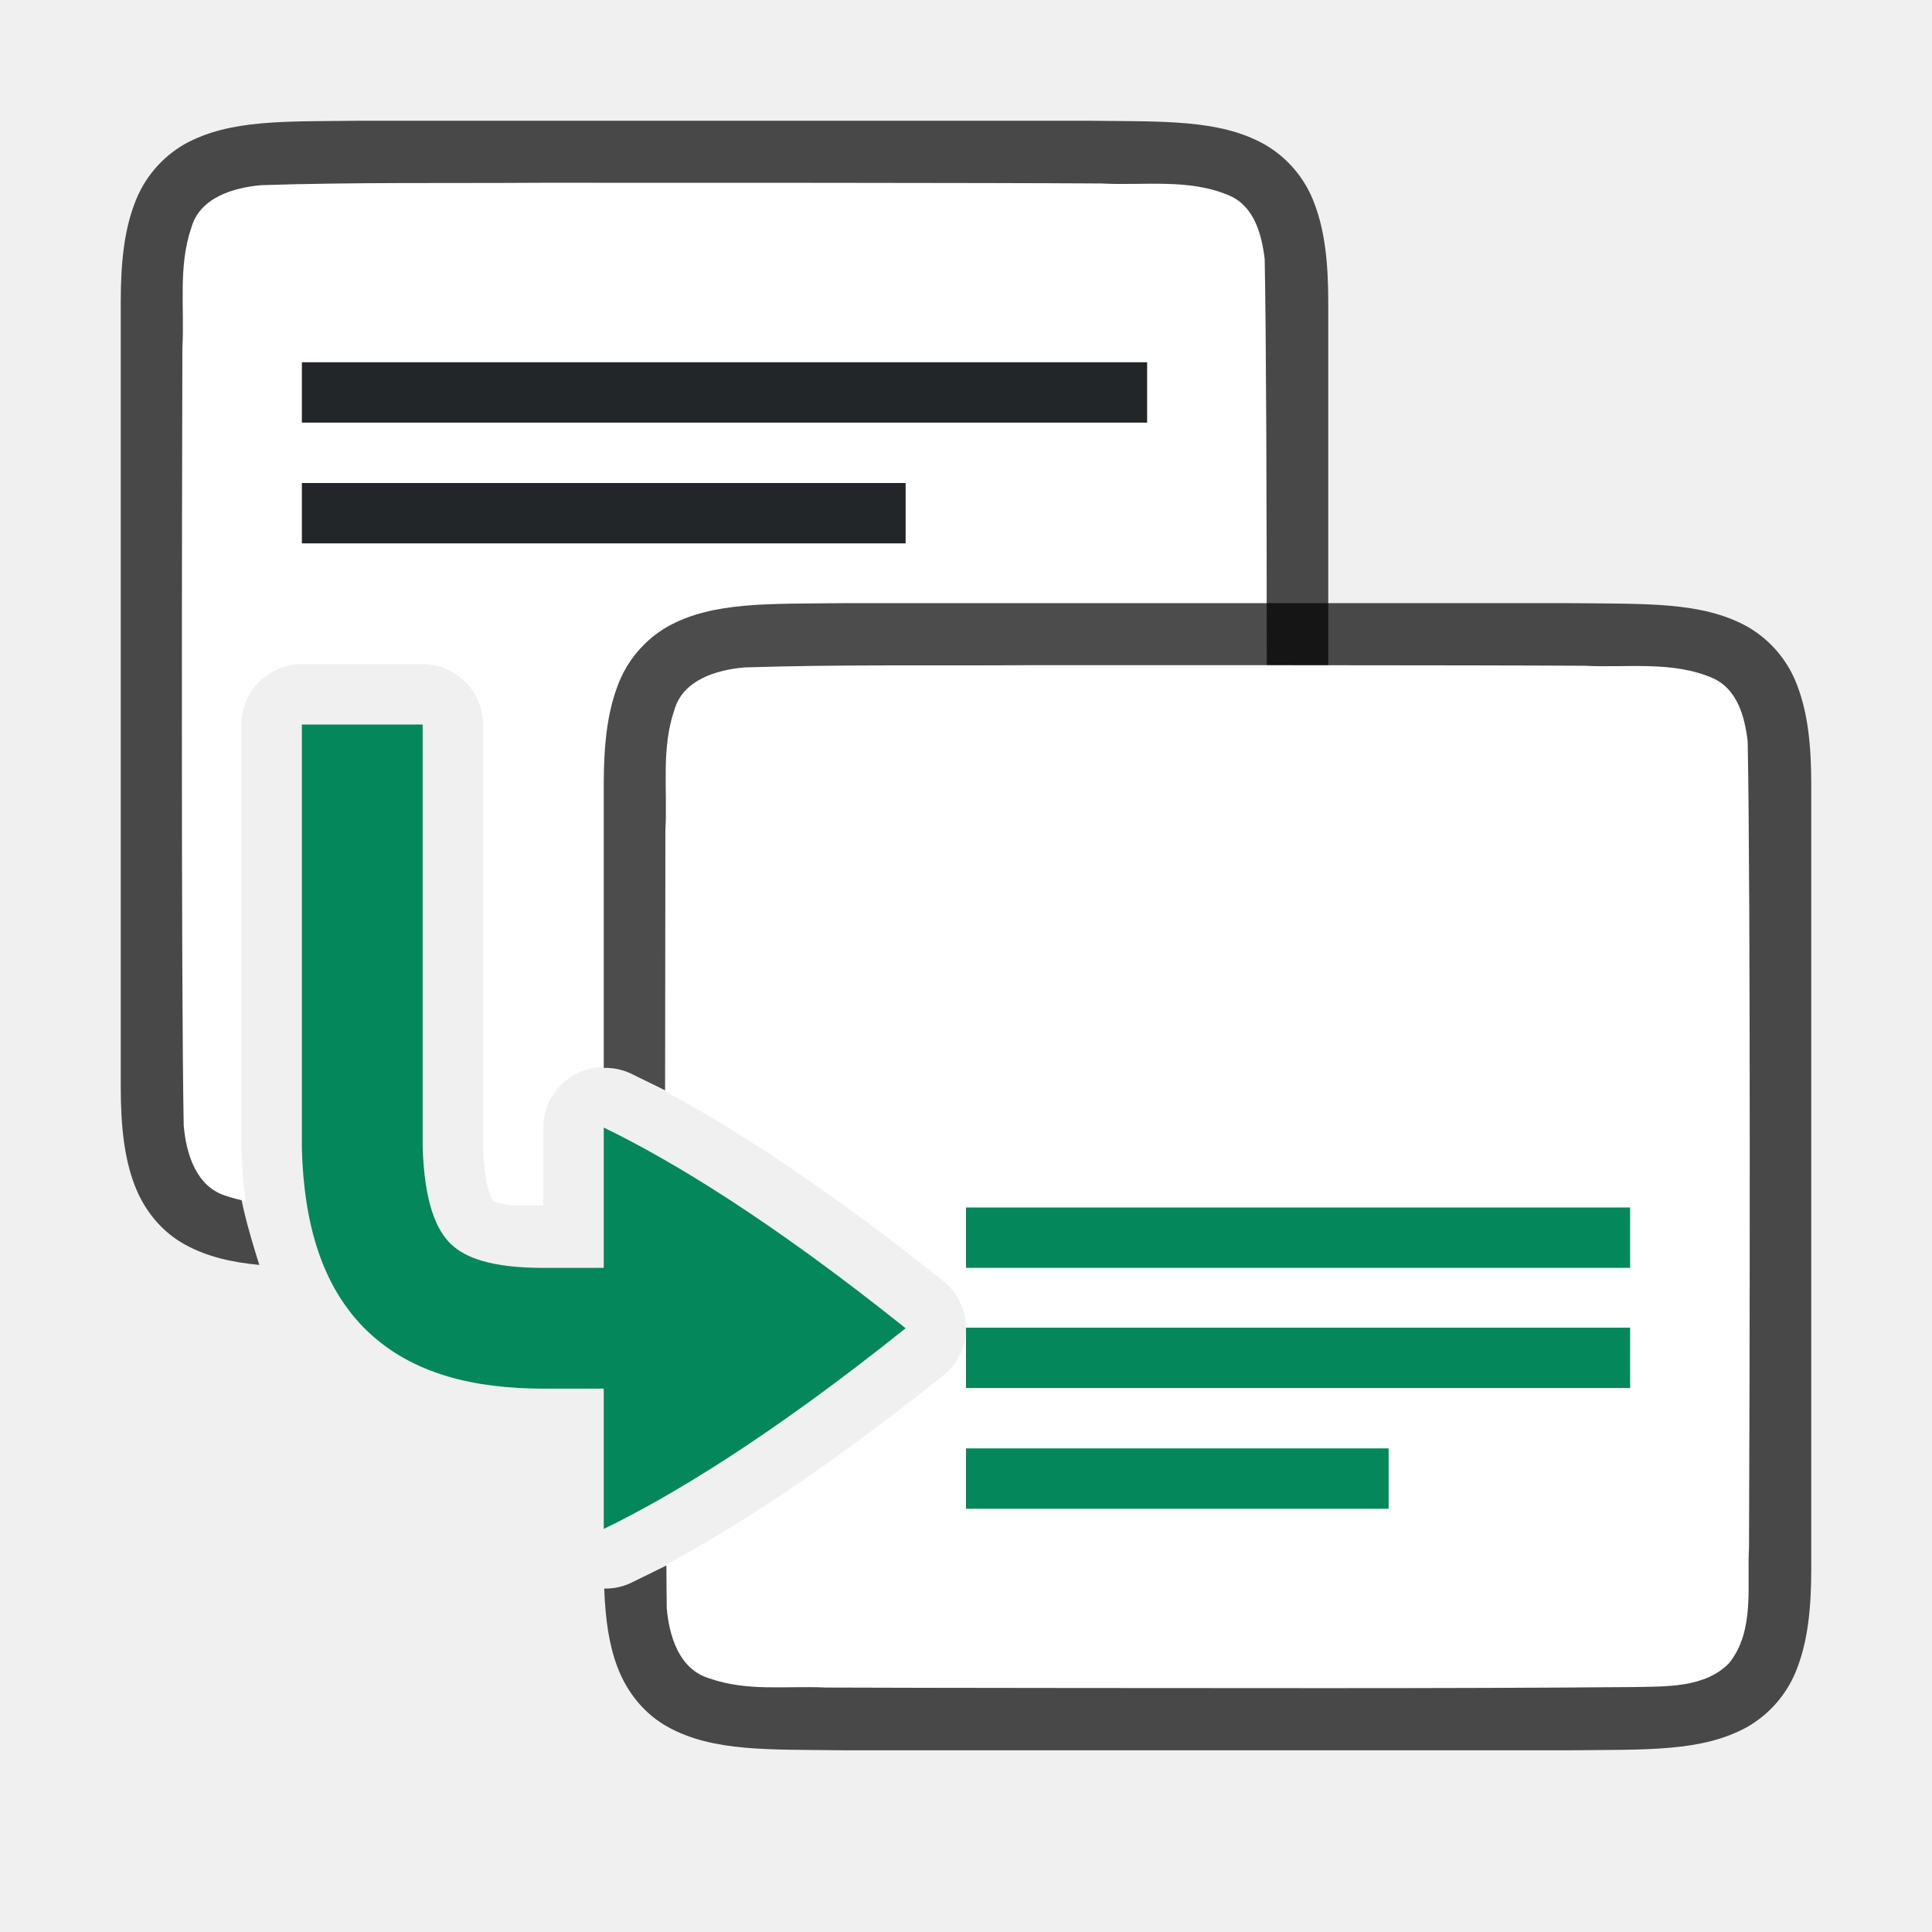
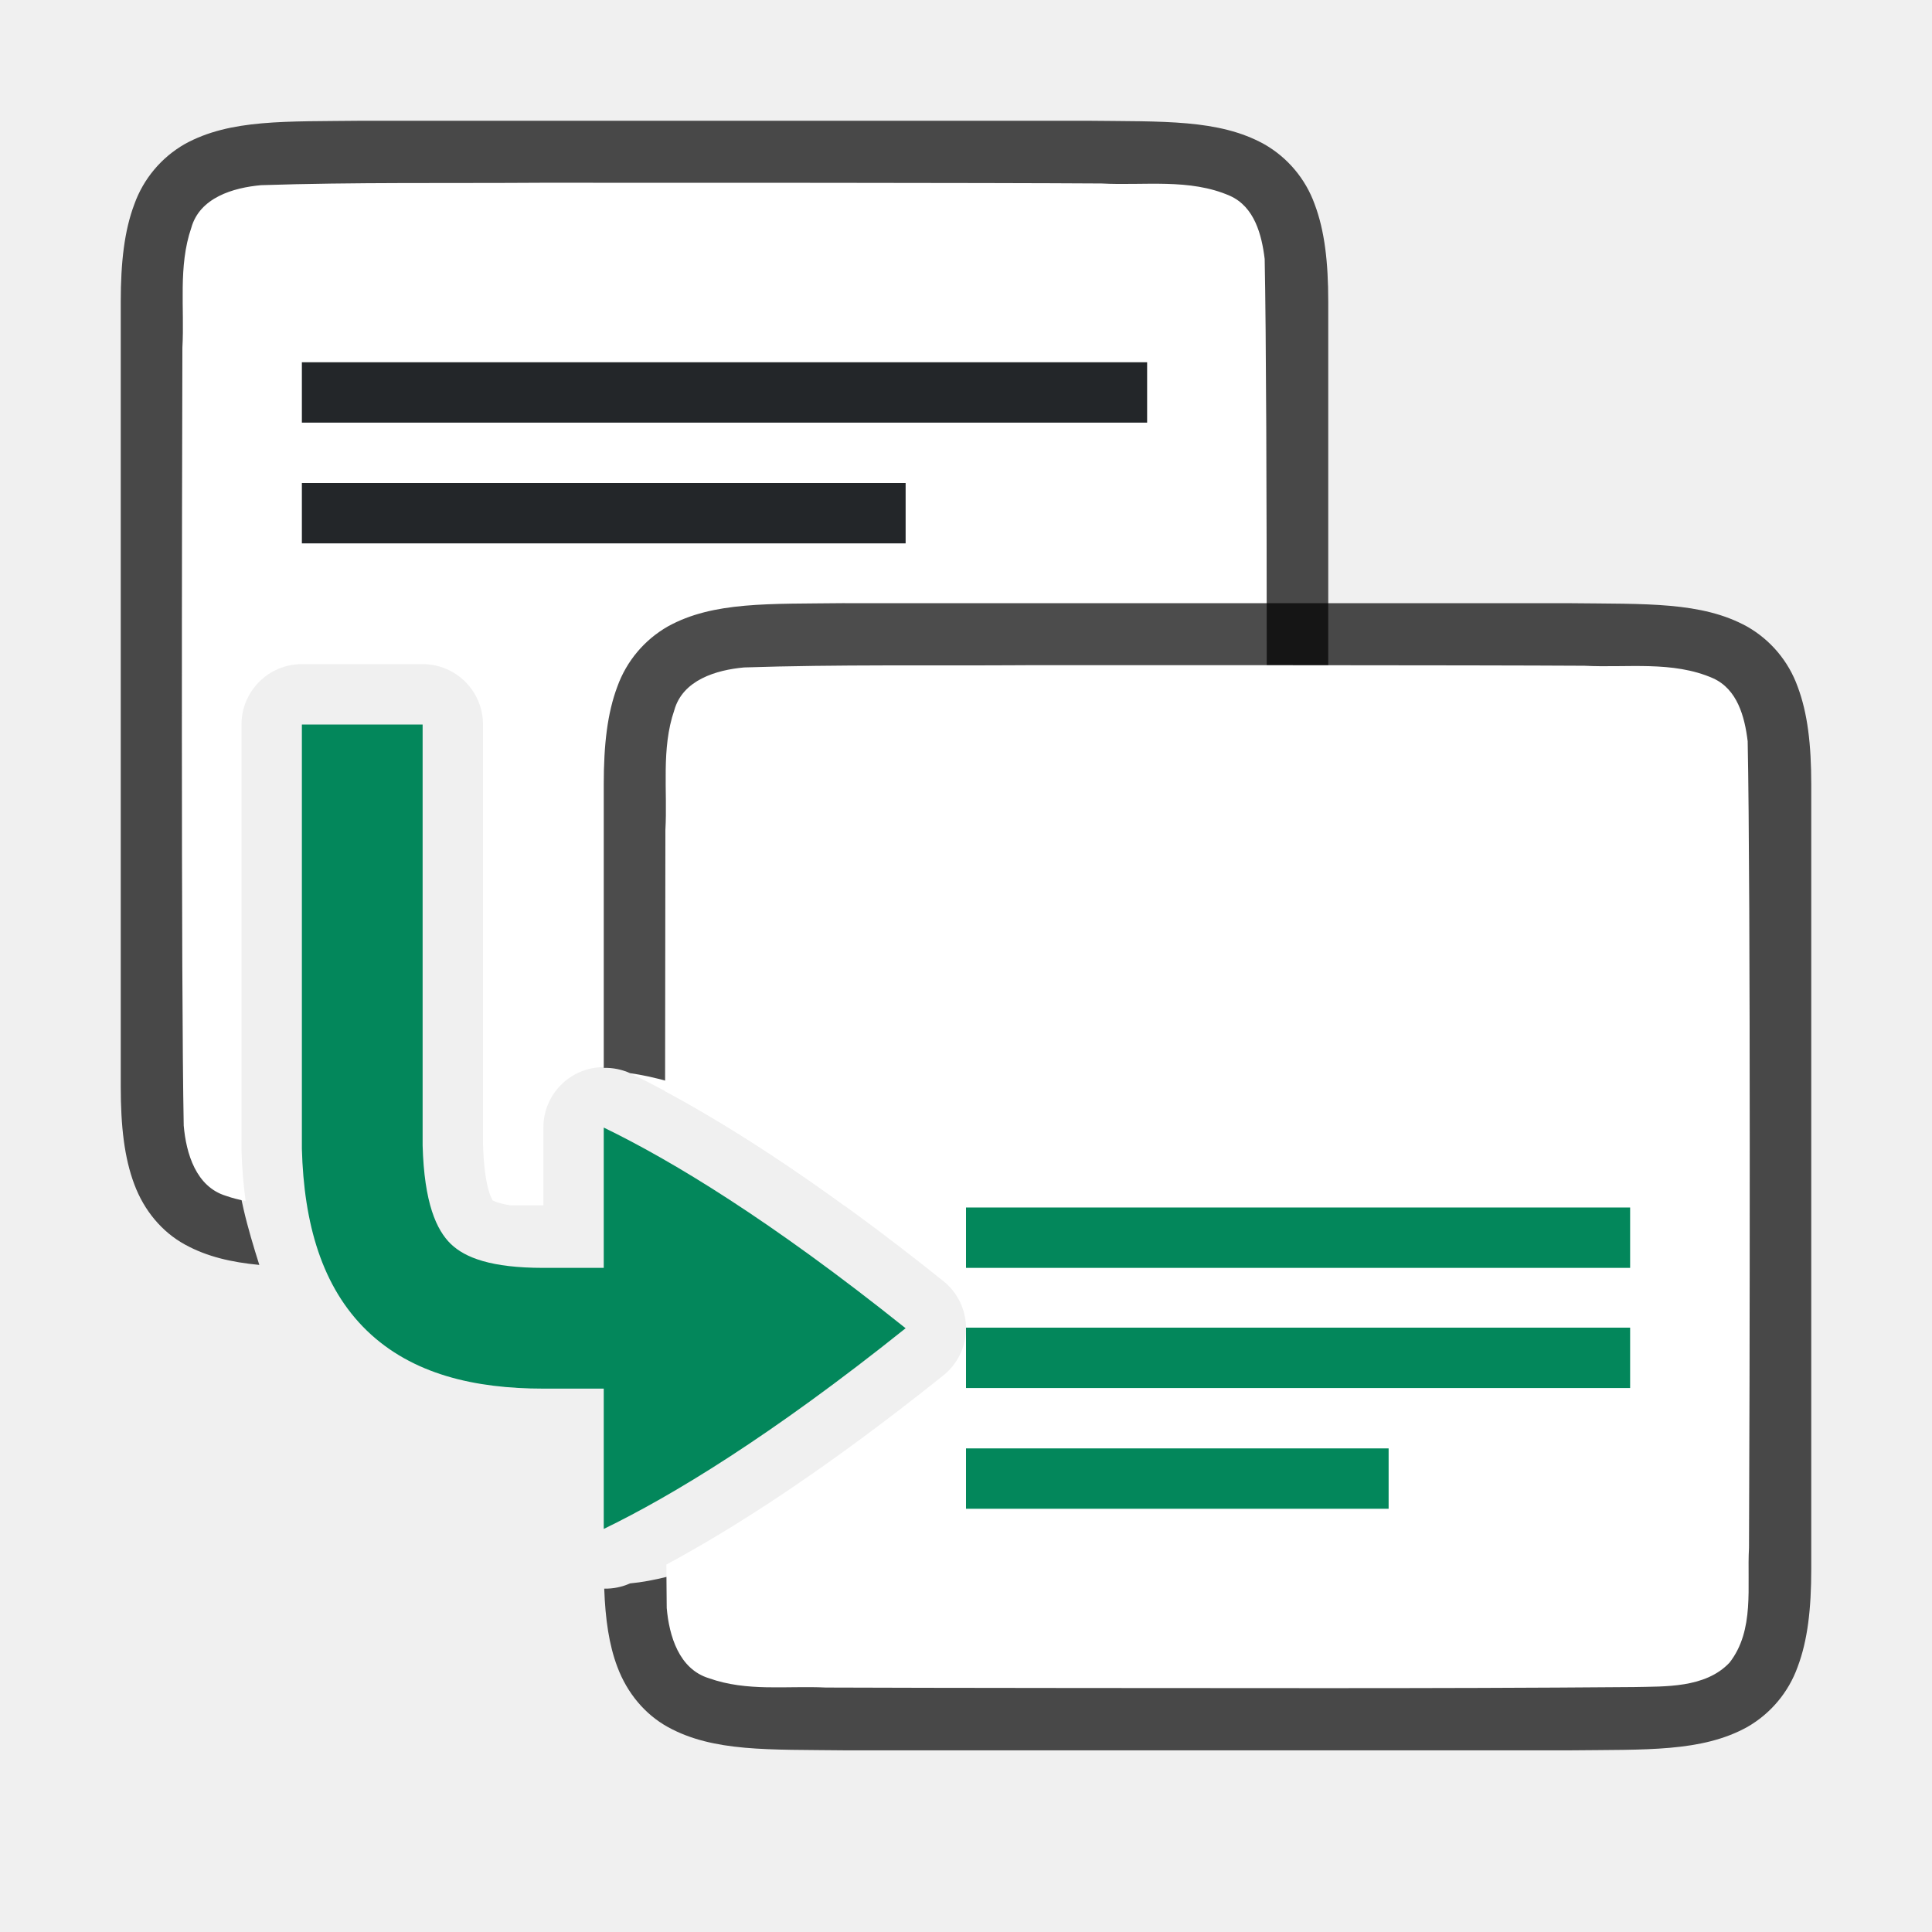
<svg xmlns="http://www.w3.org/2000/svg" viewBox="0 0 32 32">
  <path style="font-style:normal;font-variant:normal;font-weight:400;font-stretch:normal;font-size:15px;line-height:125%;font-family:Ubuntu;-inkscape-font-specification:Ubuntu;text-align:center;letter-spacing:0;word-spacing:0;writing-mode:lr-tb;text-anchor:middle;display:inline;opacity:.7;fill:#000;fill-opacity:1;stroke:none;stroke-width:1" d="M5.994 2c-1.258.015-2.179-.03-2.932.385a1.88 1.88 0 0 0-.837.998C2.06 3.82 2 4.343 2 5v13c0 .658.06 1.179.225 1.617.164.439.461.789.837.996.365.201.77.294 1.233.338-.19-.602-.378-1.246-.395-1.896a1 1 0 0 1 0-.028V11c0-.552.548-1 1.1-1h2a1 1 0 0 1 1 1c.98 4.88 1.621 4.321 3.016 6.096 1.158.562 2.842 2.216 4.984 3.904h2.006c1.258-.014 2.179.03 2.931-.385a1.88 1.88 0 0 0 .838-.998c.165-.438.225-.96.225-1.617V5c0-.658-.06-1.179-.225-1.617a1.875 1.875 0 0 0-.838-.996c-.752-.415-1.673-.372-2.931-.387H5.998z" />
  <path style="fill:#fff;fill-opacity:1;stroke:none;stroke-width:1;stroke-linecap:round;stroke-linejoin:bevel;stroke-miterlimit:4;stroke-dasharray:none;stroke-dashoffset:0;stroke-opacity:1" d="M8.982 3.027c-1.556.011-3.108-.011-4.658.04-.461.042-1.017.205-1.156.708-.219.636-.11 1.335-.147 1.983-.007 2.297-.023 10.595.022 12.885.04.462.203 1.013.7 1.164.107.038.216.064.325.086A8.185 8.185 0 0 1 4 19.055a1 1 0 0 1 0-.028V12a1 1 0 0 1 1-1h2a1 1 0 0 1 1 1v6.945c.022.823.185.962.162.94-.016-.016.04.04.297.08H9v-1.29a1 1 0 0 1 1.436-.9c.9.437 2.072 1.121 3.556 2.198 1.692 0 3.384-.006 5.07-.02.512-.012 1.183.02 1.584-.404.422-.54.287-1.269.323-1.904.012-2.445.028-10.91-.022-13.356-.049-.402-.169-.863-.574-1.045-.668-.294-1.427-.167-2.127-.205-1.754-.012-7.51-.013-9.264-.012z" />
-   <path style="font-style:normal;font-variant:normal;font-weight:400;font-stretch:normal;font-size:15px;line-height:125%;font-family:Ubuntu;-inkscape-font-specification:Ubuntu;text-align:center;letter-spacing:0;word-spacing:0;writing-mode:lr-tb;text-anchor:middle;display:inline;opacity:.7;fill:#000;fill-opacity:1;stroke:none;stroke-width:1" d="M13.994 9.99c-1.258.015-2.179-.03-2.931.385a1.88 1.88 0 0 0-.838.998c-.165.439-.225.96-.225 1.617v4.697a1 1 0 0 1 .436.088c1.209.587 3.278 1.615 5.564 3.444a1 1 0 0 1 0 1.562c-2.286 1.829-4.355 2.857-5.564 3.444a1 1 0 0 1-.428.087c.018.507.08.933.217 1.295.164.439.461.789.837.997.753.415 1.674.371 2.932.386h12.012c1.258-.014 2.179.03 2.932-.385a1.88 1.88 0 0 0 .837-.998c.165-.438.225-.96.225-1.617v-13c0-.657-.06-1.178-.225-1.617a1.875 1.875 0 0 0-.837-.996c-.753-.415-1.674-.372-2.932-.387H13.998z" />
+   <path style="font-style:normal;font-variant:normal;font-weight:400;font-stretch:normal;font-size:15px;line-height:125%;font-family:Ubuntu;-inkscape-font-specification:Ubuntu;text-align:center;letter-spacing:0;word-spacing:0;writing-mode:lr-tb;text-anchor:middle;display:inline;opacity:.7;fill:#000;fill-opacity:1;stroke:none;stroke-width:1" d="M13.994 9.99c-1.258.015-2.179-.03-2.931.385a1.88 1.88 0 0 0-.838.998c-.165.439-.225.96-.225 1.617v4.697a1 1 0 0 1 .436.088C12 18 14.714 19.39 17 21.22a1 1 0 0 1 0 1.562c-2.286 1.829-5.03 3.302-6.564 3.444a1 1 0 0 1-.428.087c.018.507.08.933.217 1.295.164.439.461.789.837.997.753.415 1.674.371 2.932.386h12.012c1.258-.014 2.179.03 2.932-.385a1.88 1.88 0 0 0 .837-.998c.165-.438.225-.96.225-1.617v-13c0-.657-.06-1.178-.225-1.617a1.875 1.875 0 0 0-.837-.996c-.753-.415-1.674-.372-2.932-.387H13.998z" />
  <path style="fill:#fff;fill-opacity:1;stroke:none;stroke-width:1;stroke-linecap:round;stroke-linejoin:bevel;stroke-miterlimit:4;stroke-dasharray:none;stroke-dashoffset:0;stroke-opacity:1" d="M16.982 11.018c-1.556.01-3.108-.014-4.658.037-.461.042-1.017.207-1.156.71-.219.636-.11 1.335-.147 1.983-.002.771-.004 2.657-.005 4.326 1.153.618 2.666 1.59 4.609 3.145a1 1 0 0 1 0 1.562c-1.932 1.546-3.437 2.514-4.588 3.133.003.206.003.564.006.719.04.462.203 1.013.7 1.164.632.225 1.283.123 1.935.154 1.424.007 6.851.01 8.277.01 1.705 0 3.409-.004 5.108-.018.511-.012 1.182.021 1.583-.404.422-.54.287-1.268.323-1.904.012-2.445.028-10.912-.022-13.358-.049-.402-.169-.861-.574-1.043-.668-.294-1.427-.17-2.127-.207-1.754-.011-7.51-.01-9.264-.01z" />
  <path style="fill:#03875B;fill-rule:evenodd;stroke:none;stroke-width:2;stroke-linecap:square;stroke-linejoin:round" d="M16 21.99h11v1H16zM16 23.99h7v1h-7z" />
  <path style="fill:#232629;fill-opacity:1;fill-rule:evenodd;stroke:none;stroke-width:2;stroke-linecap:square;stroke-linejoin:round" d="M5 6h14v1H5zM5 8h10v1H5z" />
  <path style="fill:#03875B;fill-rule:evenodd;stroke:none;stroke-width:2;stroke-linecap:square;stroke-linejoin:round" d="M16 20h11v1H16z" />
  <path style="display:inline;fill:#03875B;fill-opacity:1;stroke:none;stroke-width:1;stroke-linecap:round;stroke-linejoin:round;stroke-miterlimit:4;stroke-dasharray:none;stroke-dashoffset:0;stroke-opacity:.881;enable-background:new" d="M5 12v7.027c.033 1.236.33 2.29 1.078 3.014C6.827 22.764 7.865 23 9 23h1v2.324c1.126-.546 2.76-1.532 5-3.324-2.24-1.792-3.874-2.778-5-3.324V21H9c-.865 0-1.296-.168-1.533-.396-.237-.23-.441-.675-.467-1.631V12H5z" />
</svg>
